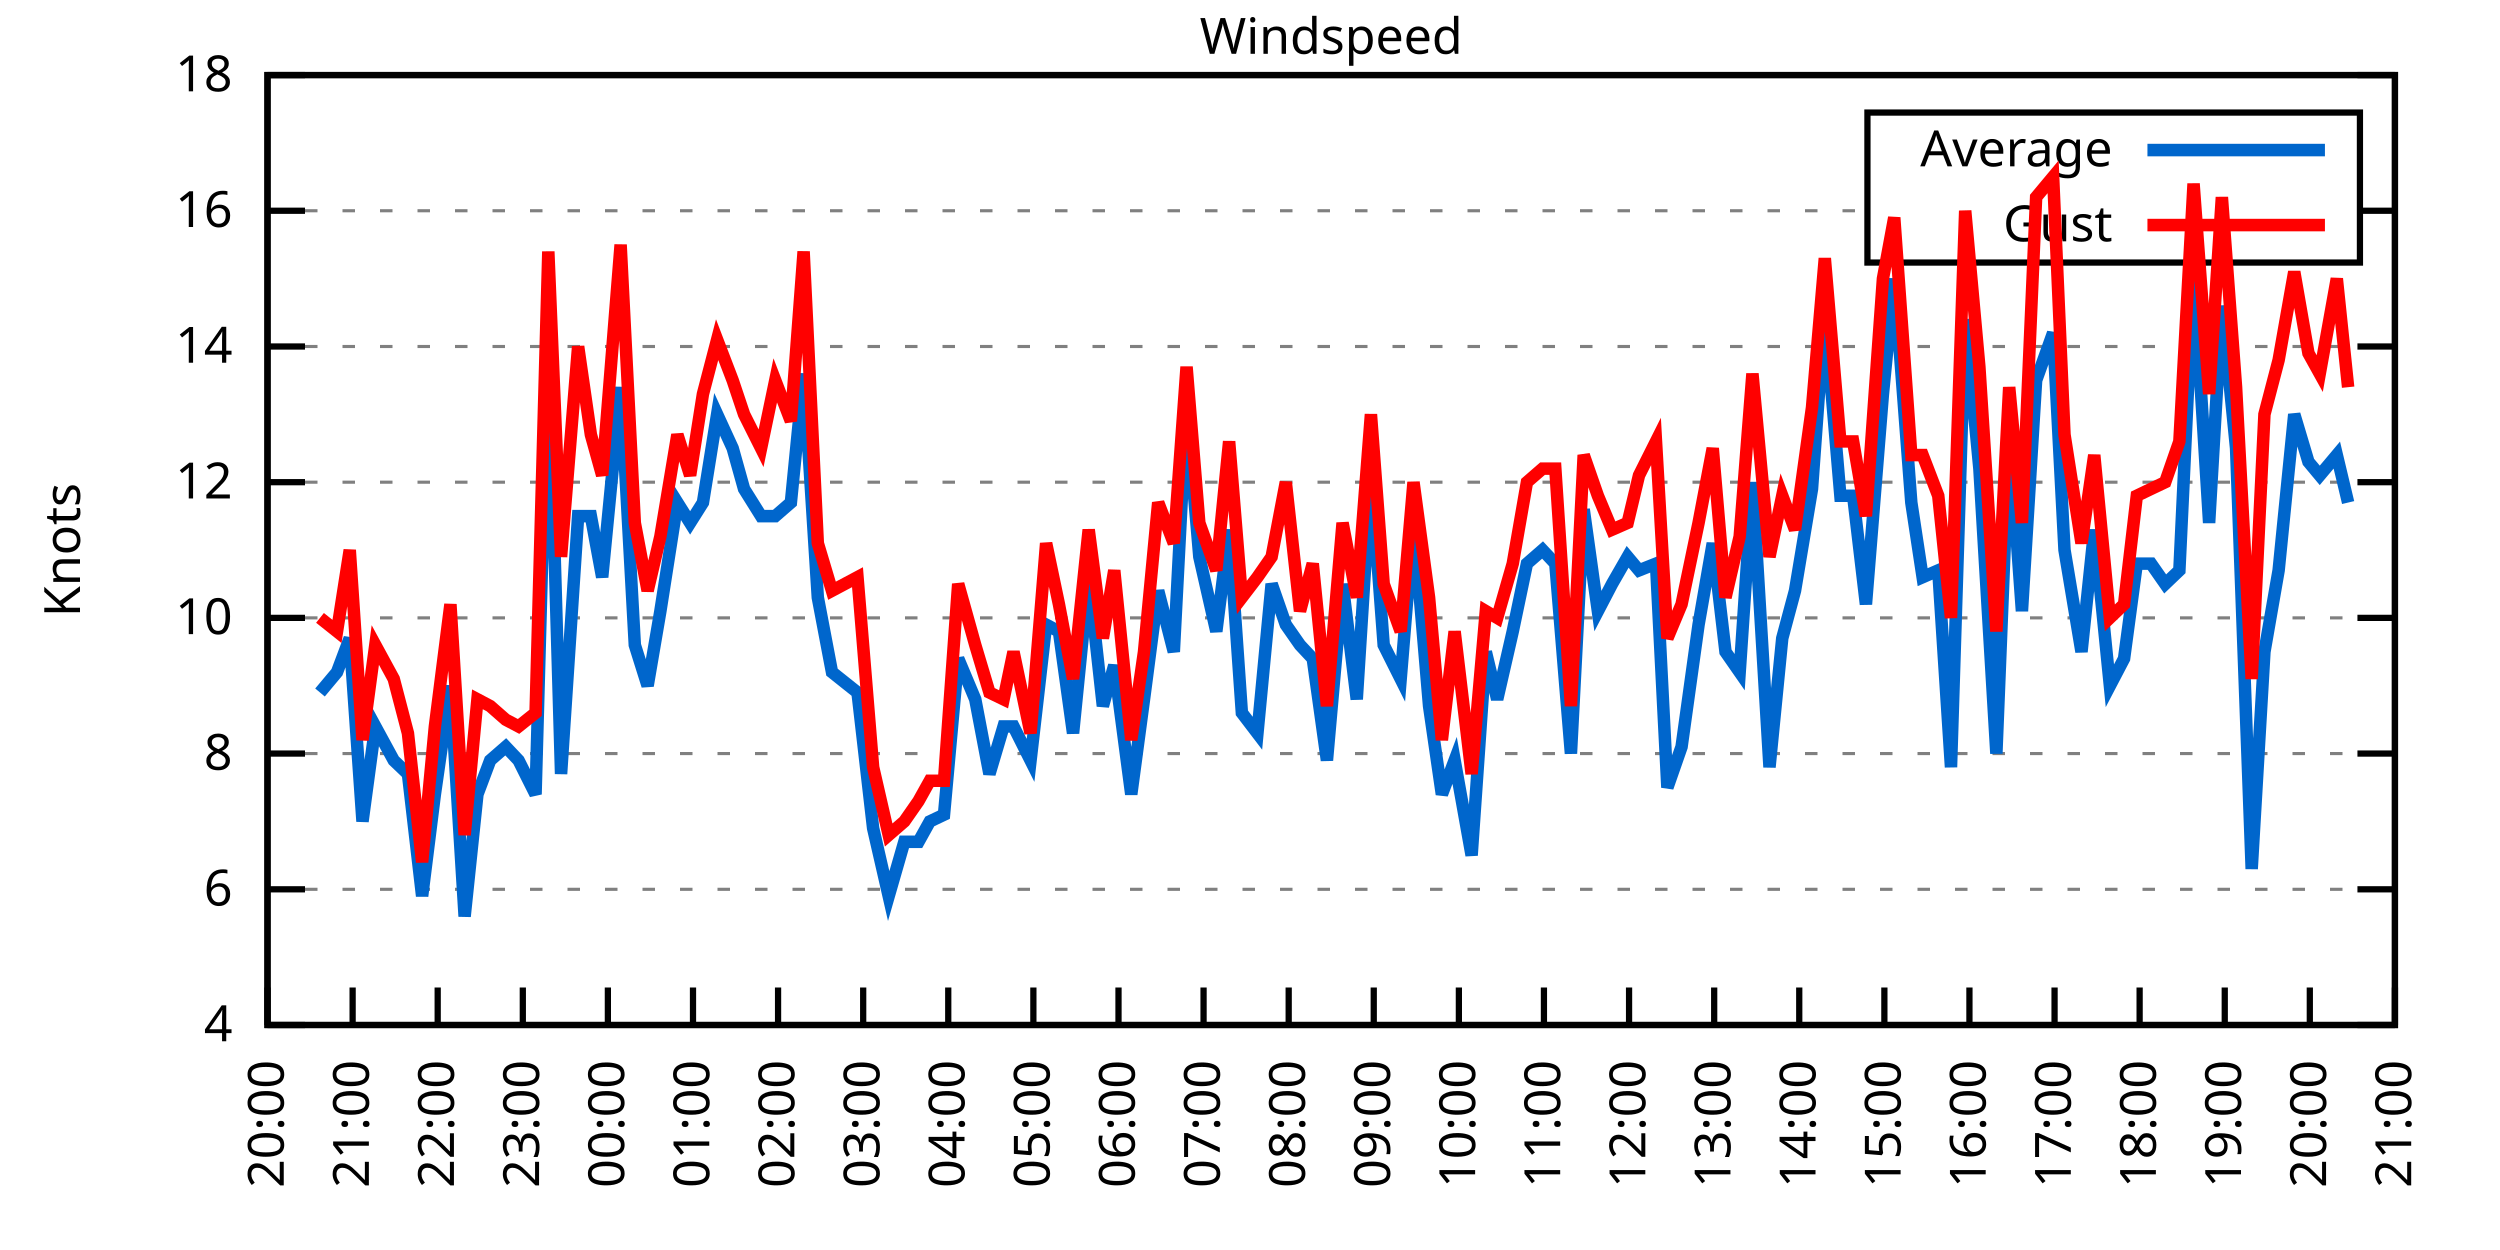
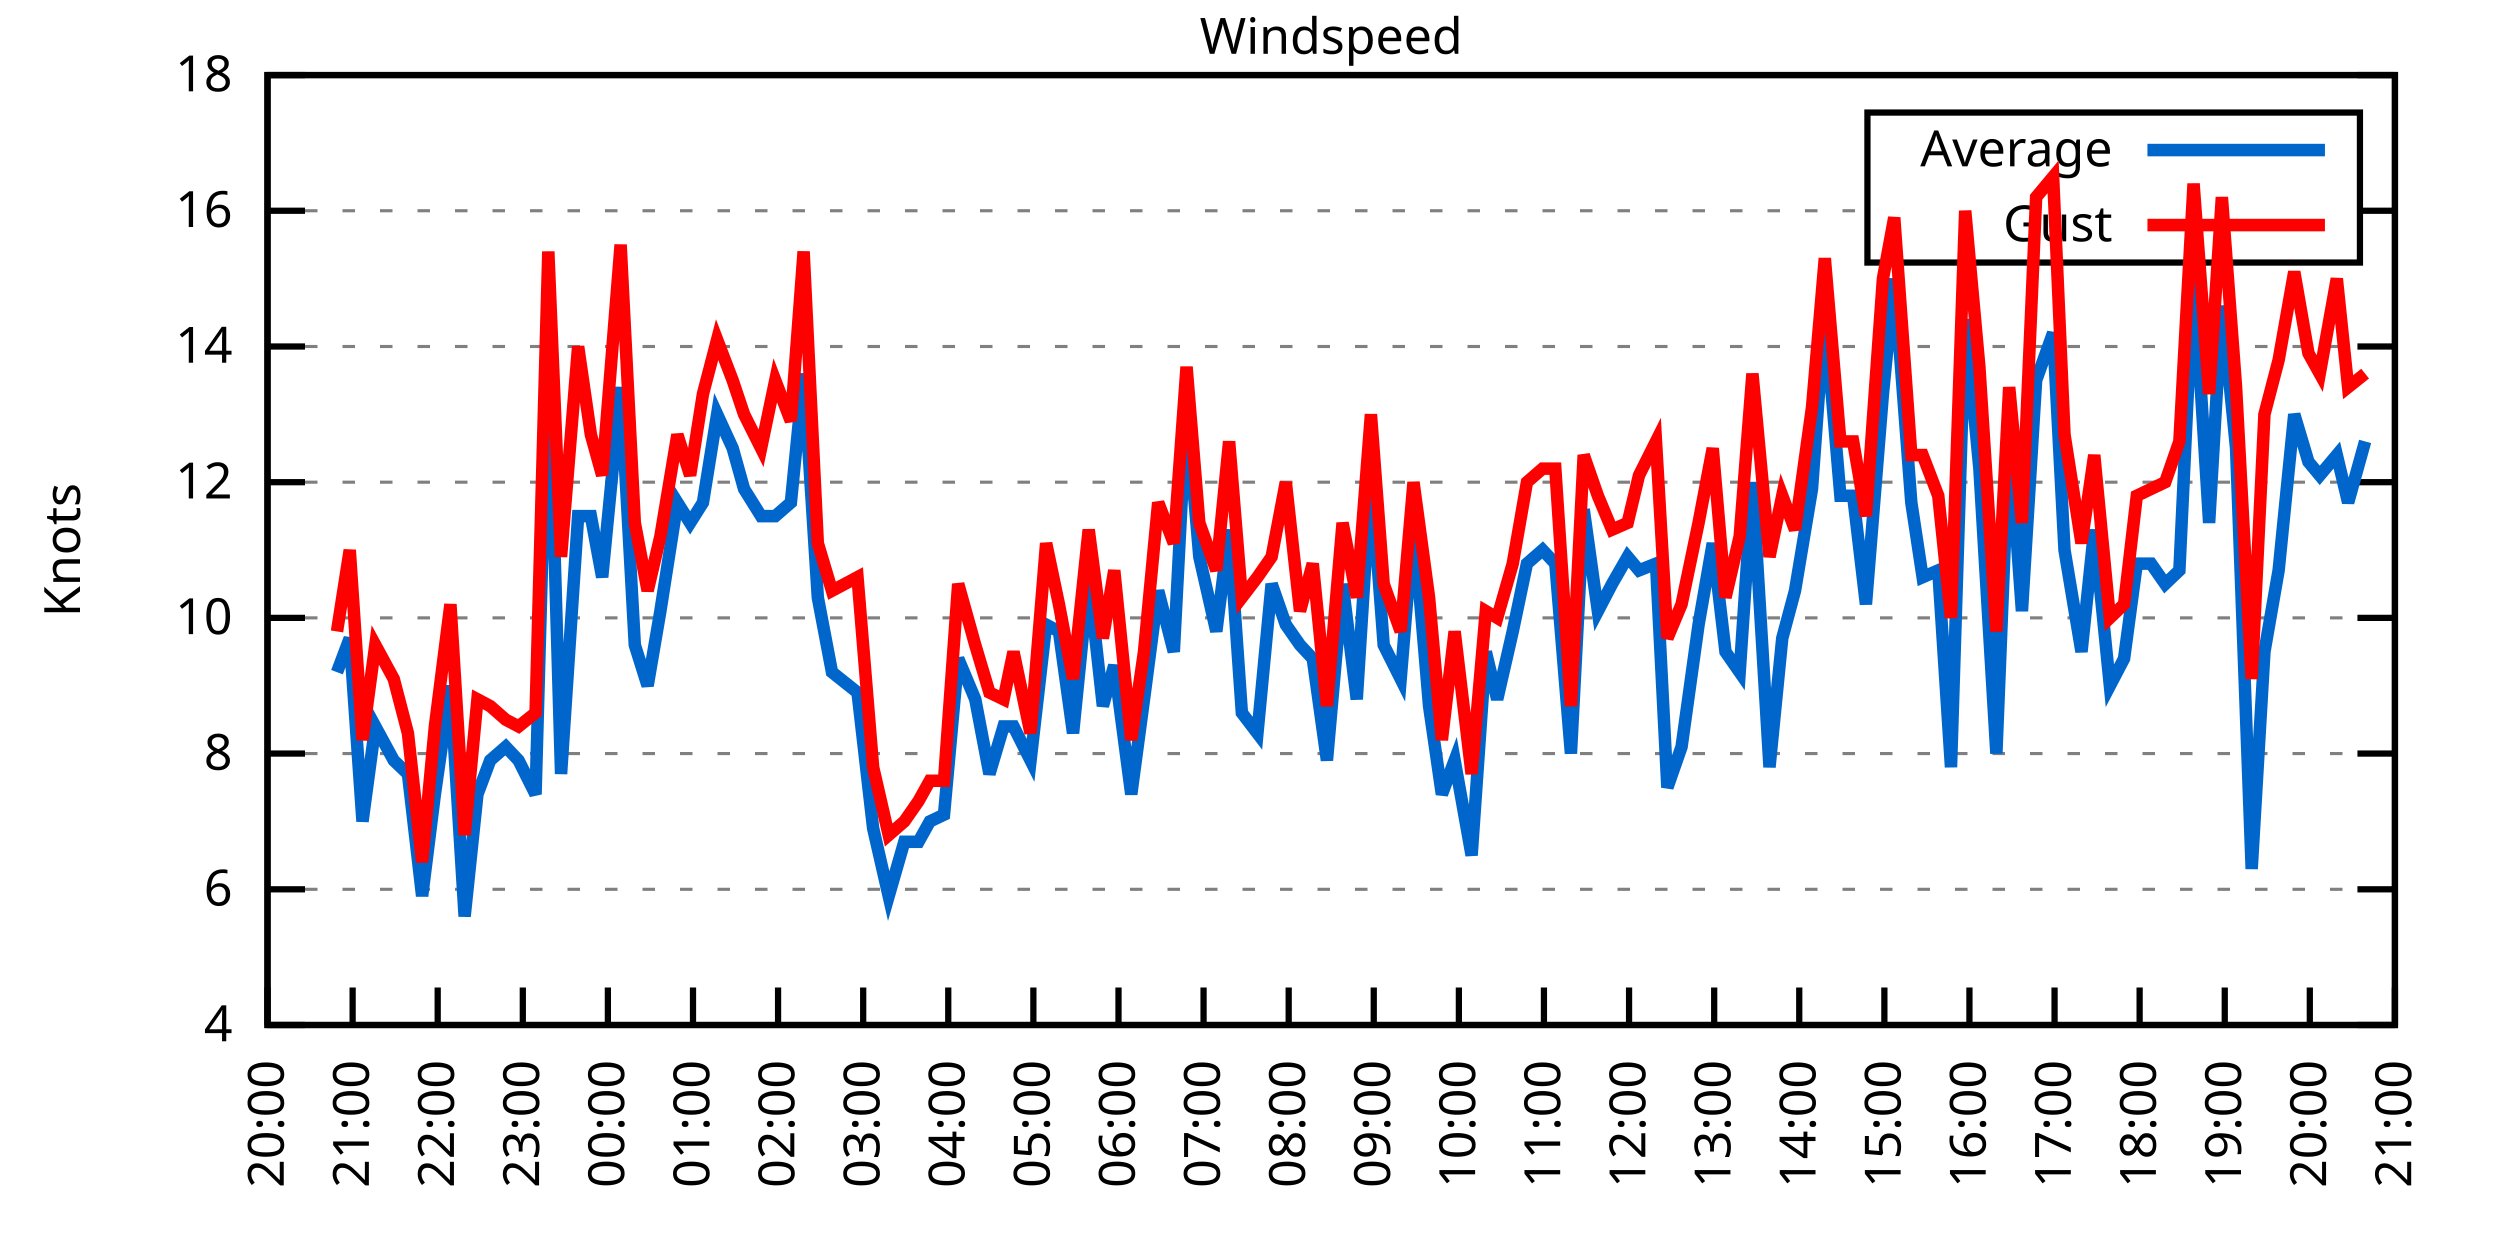
<svg xmlns="http://www.w3.org/2000/svg" xmlns:xlink="http://www.w3.org/1999/xlink" width="400" height="200" viewBox="0 0 400 200">
  <g id="gnuplot_canvas">
    <rect x="0" y="0" width="400" height="200" fill="none" />
    <defs>
      <circle id="gpDot" r="0.5" stroke-width="0.5" stroke="currentColor" />
      <path id="gpPt0" stroke-width="0.333" stroke="currentColor" d="M-1,0 h2 M0,-1 v2" />
      <path id="gpPt1" stroke-width="0.333" stroke="currentColor" d="M-1,-1 L1,1 M1,-1 L-1,1" />
      <path id="gpPt2" stroke-width="0.333" stroke="currentColor" d="M-1,0 L1,0 M0,-1 L0,1 M-1,-1 L1,1 M-1,1 L1,-1" />
      <rect id="gpPt3" stroke-width="0.333" stroke="currentColor" x="-1" y="-1" width="2" height="2" />
      <rect id="gpPt4" stroke-width="0.333" stroke="currentColor" fill="currentColor" x="-1" y="-1" width="2" height="2" />
      <circle id="gpPt5" stroke-width="0.333" stroke="currentColor" cx="0" cy="0" r="1" />
      <use xlink:href="#gpPt5" id="gpPt6" fill="currentColor" stroke="none" />
      <path id="gpPt7" stroke-width="0.333" stroke="currentColor" d="M0,-1.33 L-1.33,0.67 L1.33,0.67 z" />
      <use xlink:href="#gpPt7" id="gpPt8" fill="currentColor" stroke="none" />
      <use xlink:href="#gpPt7" id="gpPt9" stroke="currentColor" transform="rotate(180)" />
      <use xlink:href="#gpPt9" id="gpPt10" fill="currentColor" stroke="none" />
      <use xlink:href="#gpPt3" id="gpPt11" stroke="currentColor" transform="rotate(45)" />
      <use xlink:href="#gpPt11" id="gpPt12" fill="currentColor" stroke="none" />
      <path id="gpPt13" stroke-width="0.333" stroke="currentColor" d="M0,1.330 L1.265,0.411 L0.782,-1.067 L-0.782,-1.076 L-1.265,0.411 z" />
      <use xlink:href="#gpPt13" id="gpPt14" fill="currentColor" stroke="none" />
      <filter id="textbox" filterUnits="objectBoundingBox" x="0" y="0" height="1" width="1">
        <feFlood flood-color="white" flood-opacity="1" result="bgnd" />
        <feComposite in="SourceGraphic" in2="bgnd" operator="atop" />
      </filter>
      <filter id="greybox" filterUnits="objectBoundingBox" x="0" y="0" height="1" width="1">
        <feFlood flood-color="lightgrey" flood-opacity="1" result="grey" />
        <feComposite in="SourceGraphic" in2="grey" operator="atop" />
      </filter>
    </defs>
    <g fill="none" color="white" stroke="currentColor" stroke-width="1.00" stroke-linecap="butt" stroke-linejoin="miter">
</g>
    <g fill="none" color="black" stroke="currentColor" stroke-width="1.00" stroke-linecap="butt" stroke-linejoin="miter">
      <g stroke="none" shape-rendering="crispEdges">
        <polygon fill="rgb(255, 255, 255)" points="42.80,164.00 383.18,164.00 383.18,12.02 42.80,12.02 " />
      </g>
    </g>
    <g fill="none" color="black" stroke="currentColor" stroke-width="1.00" stroke-linecap="butt" stroke-linejoin="miter">
</g>
    <g fill="none" color="black" stroke="black" stroke-width="0.50" stroke-linecap="butt" stroke-linejoin="miter">
</g>
    <g fill="none" color="gray" stroke="currentColor" stroke-width="0.50" stroke-linecap="butt" stroke-linejoin="miter">
      <path stroke="gray" stroke-dasharray="2,4" class="gridline" d="M42.80,164.00 L383.19,164.00  " />
    </g>
    <g fill="none" color="gray" stroke="gray" stroke-width="1.00" stroke-linecap="butt" stroke-linejoin="miter">
</g>
    <g fill="none" color="black" stroke="currentColor" stroke-width="1.00" stroke-linecap="butt" stroke-linejoin="miter">
      <path stroke="black" d="M42.80,164.00 L48.80,164.00 M383.19,164.00 L377.19,164.00  " />
      <g transform="translate(37.20,166.60)" stroke="none" fill="black" font-family="Sans" font-size="8.00" text-anchor="end">
        <text>
          <tspan font-family="Sans"> 4</tspan>
        </text>
      </g>
    </g>
    <g fill="none" color="black" stroke="currentColor" stroke-width="1.00" stroke-linecap="butt" stroke-linejoin="miter">
</g>
    <g fill="none" color="black" stroke="black" stroke-width="0.50" stroke-linecap="butt" stroke-linejoin="miter">
</g>
    <g fill="none" color="gray" stroke="currentColor" stroke-width="0.50" stroke-linecap="butt" stroke-linejoin="miter">
      <path stroke="gray" stroke-dasharray="2,4" class="gridline" d="M42.80,142.29 L383.19,142.29  " />
    </g>
    <g fill="none" color="gray" stroke="gray" stroke-width="1.00" stroke-linecap="butt" stroke-linejoin="miter">
</g>
    <g fill="none" color="black" stroke="currentColor" stroke-width="1.00" stroke-linecap="butt" stroke-linejoin="miter">
      <path stroke="black" d="M42.80,142.29 L48.80,142.29 M383.19,142.29 L377.19,142.29  " />
      <g transform="translate(37.20,144.89)" stroke="none" fill="black" font-family="Sans" font-size="8.00" text-anchor="end">
        <text>
          <tspan font-family="Sans"> 6</tspan>
        </text>
      </g>
    </g>
    <g fill="none" color="black" stroke="currentColor" stroke-width="1.00" stroke-linecap="butt" stroke-linejoin="miter">
</g>
    <g fill="none" color="black" stroke="black" stroke-width="0.50" stroke-linecap="butt" stroke-linejoin="miter">
</g>
    <g fill="none" color="gray" stroke="currentColor" stroke-width="0.50" stroke-linecap="butt" stroke-linejoin="miter">
      <path stroke="gray" stroke-dasharray="2,4" class="gridline" d="M42.80,120.57 L383.19,120.57  " />
    </g>
    <g fill="none" color="gray" stroke="gray" stroke-width="1.00" stroke-linecap="butt" stroke-linejoin="miter">
</g>
    <g fill="none" color="black" stroke="currentColor" stroke-width="1.00" stroke-linecap="butt" stroke-linejoin="miter">
      <path stroke="black" d="M42.80,120.57 L48.80,120.57 M383.19,120.57 L377.19,120.57  " />
      <g transform="translate(37.20,123.17)" stroke="none" fill="black" font-family="Sans" font-size="8.00" text-anchor="end">
        <text>
          <tspan font-family="Sans"> 8</tspan>
        </text>
      </g>
    </g>
    <g fill="none" color="black" stroke="currentColor" stroke-width="1.00" stroke-linecap="butt" stroke-linejoin="miter">
</g>
    <g fill="none" color="black" stroke="black" stroke-width="0.50" stroke-linecap="butt" stroke-linejoin="miter">
</g>
    <g fill="none" color="gray" stroke="currentColor" stroke-width="0.50" stroke-linecap="butt" stroke-linejoin="miter">
      <path stroke="gray" stroke-dasharray="2,4" class="gridline" d="M42.80,98.86 L383.19,98.86  " />
    </g>
    <g fill="none" color="gray" stroke="gray" stroke-width="1.00" stroke-linecap="butt" stroke-linejoin="miter">
</g>
    <g fill="none" color="black" stroke="currentColor" stroke-width="1.00" stroke-linecap="butt" stroke-linejoin="miter">
      <path stroke="black" d="M42.80,98.86 L48.80,98.86 M383.19,98.86 L377.19,98.86  " />
      <g transform="translate(37.20,101.46)" stroke="none" fill="black" font-family="Sans" font-size="8.00" text-anchor="end">
        <text>
          <tspan font-family="Sans"> 10</tspan>
        </text>
      </g>
    </g>
    <g fill="none" color="black" stroke="currentColor" stroke-width="1.00" stroke-linecap="butt" stroke-linejoin="miter">
</g>
    <g fill="none" color="black" stroke="black" stroke-width="0.50" stroke-linecap="butt" stroke-linejoin="miter">
</g>
    <g fill="none" color="gray" stroke="currentColor" stroke-width="0.50" stroke-linecap="butt" stroke-linejoin="miter">
      <path stroke="gray" stroke-dasharray="2,4" class="gridline" d="M42.80,77.15 L383.19,77.15  " />
    </g>
    <g fill="none" color="gray" stroke="gray" stroke-width="1.00" stroke-linecap="butt" stroke-linejoin="miter">
</g>
    <g fill="none" color="black" stroke="currentColor" stroke-width="1.00" stroke-linecap="butt" stroke-linejoin="miter">
      <path stroke="black" d="M42.80,77.15 L48.80,77.15 M383.19,77.15 L377.19,77.15  " />
      <g transform="translate(37.20,79.75)" stroke="none" fill="black" font-family="Sans" font-size="8.00" text-anchor="end">
        <text>
          <tspan font-family="Sans"> 12</tspan>
        </text>
      </g>
    </g>
    <g fill="none" color="black" stroke="currentColor" stroke-width="1.00" stroke-linecap="butt" stroke-linejoin="miter">
</g>
    <g fill="none" color="black" stroke="black" stroke-width="0.50" stroke-linecap="butt" stroke-linejoin="miter">
</g>
    <g fill="none" color="gray" stroke="currentColor" stroke-width="0.50" stroke-linecap="butt" stroke-linejoin="miter">
      <path stroke="gray" stroke-dasharray="2,4" class="gridline" d="M42.80,55.44 L383.19,55.44  " />
    </g>
    <g fill="none" color="gray" stroke="gray" stroke-width="1.00" stroke-linecap="butt" stroke-linejoin="miter">
</g>
    <g fill="none" color="black" stroke="currentColor" stroke-width="1.00" stroke-linecap="butt" stroke-linejoin="miter">
      <path stroke="black" d="M42.80,55.44 L48.80,55.44 M383.19,55.44 L377.19,55.44  " />
      <g transform="translate(37.20,58.04)" stroke="none" fill="black" font-family="Sans" font-size="8.00" text-anchor="end">
        <text>
          <tspan font-family="Sans"> 14</tspan>
        </text>
      </g>
    </g>
    <g fill="none" color="black" stroke="currentColor" stroke-width="1.00" stroke-linecap="butt" stroke-linejoin="miter">
</g>
    <g fill="none" color="black" stroke="black" stroke-width="0.50" stroke-linecap="butt" stroke-linejoin="miter">
</g>
    <g fill="none" color="gray" stroke="currentColor" stroke-width="0.50" stroke-linecap="butt" stroke-linejoin="miter">
      <path stroke="gray" stroke-dasharray="2,4" class="gridline" d="M42.80,33.72 L298.79,33.72 M377.59,33.72 L383.19,33.72  " />
    </g>
    <g fill="none" color="gray" stroke="gray" stroke-width="1.00" stroke-linecap="butt" stroke-linejoin="miter">
</g>
    <g fill="none" color="black" stroke="currentColor" stroke-width="1.00" stroke-linecap="butt" stroke-linejoin="miter">
      <path stroke="black" d="M42.80,33.72 L48.80,33.72 M383.19,33.72 L377.19,33.72  " />
      <g transform="translate(37.20,36.32)" stroke="none" fill="black" font-family="Sans" font-size="8.00" text-anchor="end">
        <text>
          <tspan font-family="Sans"> 16</tspan>
        </text>
      </g>
    </g>
    <g fill="none" color="black" stroke="currentColor" stroke-width="1.00" stroke-linecap="butt" stroke-linejoin="miter">
</g>
    <g fill="none" color="black" stroke="black" stroke-width="0.50" stroke-linecap="butt" stroke-linejoin="miter">
</g>
    <g fill="none" color="gray" stroke="currentColor" stroke-width="0.50" stroke-linecap="butt" stroke-linejoin="miter">
      <path stroke="gray" stroke-dasharray="2,4" class="gridline" d="M42.80,12.01 L383.19,12.01  " />
    </g>
    <g fill="none" color="gray" stroke="gray" stroke-width="1.00" stroke-linecap="butt" stroke-linejoin="miter">
</g>
    <g fill="none" color="black" stroke="currentColor" stroke-width="1.00" stroke-linecap="butt" stroke-linejoin="miter">
      <path stroke="black" d="M42.80,12.01 L48.80,12.01 M383.19,12.01 L377.19,12.01  " />
      <g transform="translate(37.20,14.61)" stroke="none" fill="black" font-family="Sans" font-size="8.00" text-anchor="end">
        <text>
          <tspan font-family="Sans"> 18</tspan>
        </text>
      </g>
    </g>
    <g fill="none" color="black" stroke="currentColor" stroke-width="1.00" stroke-linecap="butt" stroke-linejoin="miter">
      <path stroke="black" d="M42.80,164.00 L42.80,158.00  " />
      <g transform="translate(45.40,169.60) rotate(270.00)" stroke="none" fill="black" font-family="Sans" font-size="8.00" text-anchor="end">
        <text>
          <tspan font-family="Sans">20:00</tspan>
        </text>
      </g>
    </g>
    <g fill="none" color="black" stroke="currentColor" stroke-width="1.00" stroke-linecap="butt" stroke-linejoin="miter">
      <path stroke="black" d="M56.42,164.00 L56.42,158.00  " />
      <g transform="translate(59.02,169.60) rotate(270.00)" stroke="none" fill="black" font-family="Sans" font-size="8.00" text-anchor="end">
        <text>
          <tspan font-family="Sans">21:00</tspan>
        </text>
      </g>
    </g>
    <g fill="none" color="black" stroke="currentColor" stroke-width="1.00" stroke-linecap="butt" stroke-linejoin="miter">
      <path stroke="black" d="M70.03,164.00 L70.03,158.00  " />
      <g transform="translate(72.63,169.60) rotate(270.00)" stroke="none" fill="black" font-family="Sans" font-size="8.00" text-anchor="end">
        <text>
          <tspan font-family="Sans">22:00</tspan>
        </text>
      </g>
    </g>
    <g fill="none" color="black" stroke="currentColor" stroke-width="1.00" stroke-linecap="butt" stroke-linejoin="miter">
      <path stroke="black" d="M83.65,164.00 L83.65,158.00  " />
      <g transform="translate(86.25,169.60) rotate(270.00)" stroke="none" fill="black" font-family="Sans" font-size="8.00" text-anchor="end">
        <text>
          <tspan font-family="Sans">23:00</tspan>
        </text>
      </g>
    </g>
    <g fill="none" color="black" stroke="currentColor" stroke-width="1.00" stroke-linecap="butt" stroke-linejoin="miter">
      <path stroke="black" d="M97.26,164.00 L97.26,158.00  " />
      <g transform="translate(99.86,169.60) rotate(270.00)" stroke="none" fill="black" font-family="Sans" font-size="8.00" text-anchor="end">
        <text>
          <tspan font-family="Sans">00:00</tspan>
        </text>
      </g>
    </g>
    <g fill="none" color="black" stroke="currentColor" stroke-width="1.00" stroke-linecap="butt" stroke-linejoin="miter">
      <path stroke="black" d="M110.88,164.00 L110.88,158.00  " />
      <g transform="translate(113.48,169.60) rotate(270.00)" stroke="none" fill="black" font-family="Sans" font-size="8.00" text-anchor="end">
        <text>
          <tspan font-family="Sans">01:00</tspan>
        </text>
      </g>
    </g>
    <g fill="none" color="black" stroke="currentColor" stroke-width="1.00" stroke-linecap="butt" stroke-linejoin="miter">
      <path stroke="black" d="M124.49,164.00 L124.49,158.00  " />
      <g transform="translate(127.09,169.60) rotate(270.00)" stroke="none" fill="black" font-family="Sans" font-size="8.00" text-anchor="end">
        <text>
          <tspan font-family="Sans">02:00</tspan>
        </text>
      </g>
    </g>
    <g fill="none" color="black" stroke="currentColor" stroke-width="1.00" stroke-linecap="butt" stroke-linejoin="miter">
      <path stroke="black" d="M138.11,164.00 L138.11,158.00  " />
      <g transform="translate(140.71,169.60) rotate(270.00)" stroke="none" fill="black" font-family="Sans" font-size="8.00" text-anchor="end">
        <text>
          <tspan font-family="Sans">03:00</tspan>
        </text>
      </g>
    </g>
    <g fill="none" color="black" stroke="currentColor" stroke-width="1.00" stroke-linecap="butt" stroke-linejoin="miter">
      <path stroke="black" d="M151.72,164.00 L151.72,158.00  " />
      <g transform="translate(154.32,169.60) rotate(270.00)" stroke="none" fill="black" font-family="Sans" font-size="8.00" text-anchor="end">
        <text>
          <tspan font-family="Sans">04:00</tspan>
        </text>
      </g>
    </g>
    <g fill="none" color="black" stroke="currentColor" stroke-width="1.00" stroke-linecap="butt" stroke-linejoin="miter">
      <path stroke="black" d="M165.34,164.00 L165.34,158.00  " />
      <g transform="translate(167.94,169.60) rotate(270.00)" stroke="none" fill="black" font-family="Sans" font-size="8.00" text-anchor="end">
        <text>
          <tspan font-family="Sans">05:00</tspan>
        </text>
      </g>
    </g>
    <g fill="none" color="black" stroke="currentColor" stroke-width="1.00" stroke-linecap="butt" stroke-linejoin="miter">
      <path stroke="black" d="M178.96,164.00 L178.96,158.00  " />
      <g transform="translate(181.56,169.60) rotate(270.00)" stroke="none" fill="black" font-family="Sans" font-size="8.00" text-anchor="end">
        <text>
          <tspan font-family="Sans">06:00</tspan>
        </text>
      </g>
    </g>
    <g fill="none" color="black" stroke="currentColor" stroke-width="1.00" stroke-linecap="butt" stroke-linejoin="miter">
      <path stroke="black" d="M192.57,164.00 L192.57,158.00  " />
      <g transform="translate(195.17,169.60) rotate(270.00)" stroke="none" fill="black" font-family="Sans" font-size="8.00" text-anchor="end">
        <text>
          <tspan font-family="Sans">07:00</tspan>
        </text>
      </g>
    </g>
    <g fill="none" color="black" stroke="currentColor" stroke-width="1.00" stroke-linecap="butt" stroke-linejoin="miter">
      <path stroke="black" d="M206.19,164.00 L206.19,158.00  " />
      <g transform="translate(208.79,169.60) rotate(270.00)" stroke="none" fill="black" font-family="Sans" font-size="8.00" text-anchor="end">
        <text>
          <tspan font-family="Sans">08:00</tspan>
        </text>
      </g>
    </g>
    <g fill="none" color="black" stroke="currentColor" stroke-width="1.00" stroke-linecap="butt" stroke-linejoin="miter">
      <path stroke="black" d="M219.80,164.00 L219.80,158.00  " />
      <g transform="translate(222.40,169.60) rotate(270.00)" stroke="none" fill="black" font-family="Sans" font-size="8.00" text-anchor="end">
        <text>
          <tspan font-family="Sans">09:00</tspan>
        </text>
      </g>
    </g>
    <g fill="none" color="black" stroke="currentColor" stroke-width="1.00" stroke-linecap="butt" stroke-linejoin="miter">
      <path stroke="black" d="M233.42,164.00 L233.42,158.00  " />
      <g transform="translate(236.02,169.60) rotate(270.00)" stroke="none" fill="black" font-family="Sans" font-size="8.00" text-anchor="end">
        <text>
          <tspan font-family="Sans">10:00</tspan>
        </text>
      </g>
    </g>
    <g fill="none" color="black" stroke="currentColor" stroke-width="1.00" stroke-linecap="butt" stroke-linejoin="miter">
      <path stroke="black" d="M247.03,164.00 L247.03,158.00  " />
      <g transform="translate(249.63,169.60) rotate(270.00)" stroke="none" fill="black" font-family="Sans" font-size="8.00" text-anchor="end">
        <text>
          <tspan font-family="Sans">11:00</tspan>
        </text>
      </g>
    </g>
    <g fill="none" color="black" stroke="currentColor" stroke-width="1.00" stroke-linecap="butt" stroke-linejoin="miter">
      <path stroke="black" d="M260.65,164.00 L260.65,158.00  " />
      <g transform="translate(263.25,169.60) rotate(270.00)" stroke="none" fill="black" font-family="Sans" font-size="8.00" text-anchor="end">
        <text>
          <tspan font-family="Sans">12:00</tspan>
        </text>
      </g>
    </g>
    <g fill="none" color="black" stroke="currentColor" stroke-width="1.00" stroke-linecap="butt" stroke-linejoin="miter">
      <path stroke="black" d="M274.27,164.00 L274.27,158.00  " />
      <g transform="translate(276.87,169.60) rotate(270.00)" stroke="none" fill="black" font-family="Sans" font-size="8.00" text-anchor="end">
        <text>
          <tspan font-family="Sans">13:00</tspan>
        </text>
      </g>
    </g>
    <g fill="none" color="black" stroke="currentColor" stroke-width="1.00" stroke-linecap="butt" stroke-linejoin="miter">
      <path stroke="black" d="M287.88,164.00 L287.88,158.00  " />
      <g transform="translate(290.48,169.60) rotate(270.00)" stroke="none" fill="black" font-family="Sans" font-size="8.00" text-anchor="end">
        <text>
          <tspan font-family="Sans">14:00</tspan>
        </text>
      </g>
    </g>
    <g fill="none" color="black" stroke="currentColor" stroke-width="1.00" stroke-linecap="butt" stroke-linejoin="miter">
      <path stroke="black" d="M301.50,164.00 L301.50,158.00  " />
      <g transform="translate(304.10,169.60) rotate(270.00)" stroke="none" fill="black" font-family="Sans" font-size="8.00" text-anchor="end">
        <text>
          <tspan font-family="Sans">15:00</tspan>
        </text>
      </g>
    </g>
    <g fill="none" color="black" stroke="currentColor" stroke-width="1.00" stroke-linecap="butt" stroke-linejoin="miter">
      <path stroke="black" d="M315.11,164.00 L315.11,158.00  " />
      <g transform="translate(317.71,169.60) rotate(270.00)" stroke="none" fill="black" font-family="Sans" font-size="8.00" text-anchor="end">
        <text>
          <tspan font-family="Sans">16:00</tspan>
        </text>
      </g>
    </g>
    <g fill="none" color="black" stroke="currentColor" stroke-width="1.00" stroke-linecap="butt" stroke-linejoin="miter">
      <path stroke="black" d="M328.73,164.00 L328.73,158.00  " />
      <g transform="translate(331.33,169.60) rotate(270.00)" stroke="none" fill="black" font-family="Sans" font-size="8.00" text-anchor="end">
        <text>
          <tspan font-family="Sans">17:00</tspan>
        </text>
      </g>
    </g>
    <g fill="none" color="black" stroke="currentColor" stroke-width="1.00" stroke-linecap="butt" stroke-linejoin="miter">
      <path stroke="black" d="M342.34,164.00 L342.34,158.00  " />
      <g transform="translate(344.94,169.60) rotate(270.00)" stroke="none" fill="black" font-family="Sans" font-size="8.00" text-anchor="end">
        <text>
          <tspan font-family="Sans">18:00</tspan>
        </text>
      </g>
    </g>
    <g fill="none" color="black" stroke="currentColor" stroke-width="1.00" stroke-linecap="butt" stroke-linejoin="miter">
      <path stroke="black" d="M355.96,164.00 L355.96,158.00  " />
      <g transform="translate(358.56,169.60) rotate(270.00)" stroke="none" fill="black" font-family="Sans" font-size="8.00" text-anchor="end">
        <text>
          <tspan font-family="Sans">19:00</tspan>
        </text>
      </g>
    </g>
    <g fill="none" color="black" stroke="currentColor" stroke-width="1.00" stroke-linecap="butt" stroke-linejoin="miter">
      <path stroke="black" d="M369.57,164.00 L369.57,158.00  " />
      <g transform="translate(372.17,169.60) rotate(270.00)" stroke="none" fill="black" font-family="Sans" font-size="8.00" text-anchor="end">
        <text>
          <tspan font-family="Sans">20:00</tspan>
        </text>
      </g>
    </g>
    <g fill="none" color="black" stroke="currentColor" stroke-width="1.00" stroke-linecap="butt" stroke-linejoin="miter">
      <path stroke="black" d="M383.19,164.00 L383.19,158.00  " />
      <g transform="translate(385.79,169.60) rotate(270.00)" stroke="none" fill="black" font-family="Sans" font-size="8.00" text-anchor="end">
        <text>
          <tspan font-family="Sans">21:00</tspan>
        </text>
      </g>
    </g>
    <g fill="none" color="black" stroke="currentColor" stroke-width="1.00" stroke-linecap="butt" stroke-linejoin="miter">
</g>
    <g fill="none" color="black" stroke="currentColor" stroke-width="1.00" stroke-linecap="butt" stroke-linejoin="miter">
      <path stroke="black" d="M42.80,12.01 L42.80,164.00 L383.19,164.00 L383.19,12.01 L42.80,12.01 Z  " />
    </g>
    <g fill="none" color="black" stroke="currentColor" stroke-width="1.00" stroke-linecap="butt" stroke-linejoin="miter">
</g>
    <g fill="none" color="black" stroke="currentColor" stroke-width="1.00" stroke-linecap="butt" stroke-linejoin="miter">
      <path stroke="black" d="M298.79,42.01 L298.79,18.01 L377.59,18.01 L377.59,42.01 L298.79,42.01 Z  " />
    </g>
    <g id="Windspeed_plot_1">
      <g fill="none" color="white" stroke="black" stroke-width="2.00" stroke-linecap="butt" stroke-linejoin="miter">
</g>
      <g fill="none" color="black" stroke="currentColor" stroke-width="2.00" stroke-linecap="butt" stroke-linejoin="miter">
        <g transform="translate(337.99,26.61)" stroke="none" fill="black" font-family="Sans" font-size="8.00" text-anchor="end">
          <text>
            <tspan font-family="Sans">Average</tspan>
          </text>
        </g>
      </g>
      <g fill="none" color="black" stroke="currentColor" stroke-width="2.00" stroke-linecap="butt" stroke-linejoin="miter">
-         <path stroke="rgb(  0, 102, 204)" d="M343.59,24.01 L371.99,24.01 M51.20,110.80 L53.92,107.55 L55.96,102.12 L58.00,131.43 L60.05,116.23 L63.00,121.66   L65.27,123.83 L67.54,143.37 L69.58,127.09 L72.07,109.72 L74.34,146.63 L76.39,127.09 L78.43,121.66 L80.92,119.49   L82.97,121.66 L85.69,127.09 L87.73,54.35 L89.77,123.83 L92.50,82.58 L94.54,82.58 L96.35,92.35 L99.30,61.95   L101.57,103.20 L103.62,109.72 L105.66,97.78 L108.38,80.41 L110.42,83.66 L112.47,80.41 L114.74,66.29 L117.23,71.72   L119.05,78.23 L121.77,82.58 L124.04,82.58 L126.54,80.41 L128.58,59.78 L130.85,95.60 L133.12,107.55 L137.20,110.80   L139.70,132.52 L142.19,143.37 L144.69,134.69 L146.96,134.69 L148.77,131.43 L151.04,130.35 L153.31,105.38 L156.04,111.89   L158.31,123.83 L160.57,116.23 L162.16,116.23 L164.89,121.66 L167.38,99.95 L169.43,101.03 L171.69,117.32 L174.19,92.35   L176.46,112.97 L178.28,106.46 L181.00,127.09 L183.04,111.89 L185.31,94.52 L187.81,104.29 L189.85,65.21 L191.89,89.09   L194.61,101.03 L196.66,84.75 L198.70,114.06 L201.19,117.32 L203.46,93.43 L205.73,99.95 L208.00,103.20 L210.04,105.38   L212.31,121.66 L214.81,93.43 L217.08,111.89 L219.35,76.06 L221.39,103.20 L224.11,108.63 L226.16,83.66 L228.65,112.97   L230.70,127.09 L232.74,121.66 L235.46,136.86 L237.73,104.29 L239.55,111.89 L242.04,101.03 L244.31,90.18 L246.81,88.00   L248.85,90.18 L251.35,120.57 L253.39,81.49 L255.66,97.78 L257.93,93.43 L260.42,89.09 L262.24,91.26 L264.96,90.18   L266.78,126.00 L269.05,119.49 L271.77,99.95 L274.04,86.92 L276.08,104.29 L278.35,107.55 L280.39,77.15 L283.12,122.75   L285.16,102.12 L287.20,94.52 L289.92,78.23 L291.97,50.01 L294.46,79.32 L296.50,79.32 L298.55,96.69 L301.27,63.04   L303.08,44.58 L305.81,80.41 L307.62,92.35 L310.12,91.26 L312.16,122.75 L314.43,51.09 L316.70,74.98 L319.42,120.57   L321.47,69.55 L323.51,97.78 L325.78,60.86 L328.50,53.26 L330.32,88.00 L333.04,104.29 L335.08,84.75 L337.58,109.72   L339.85,105.38 L341.89,90.18 L344.16,90.18 L346.43,93.43 L348.70,91.26 L350.97,43.49 L353.46,83.66 L355.50,48.92   L357.77,71.72 L360.27,139.03 L362.31,104.29 L364.58,91.26 L367.08,66.29 L369.35,73.89 L371.16,76.06 L373.89,72.81   L375.70,80.41  " />
+         <path stroke="rgb(  0, 102, 204)" d="M343.59,24.01 L371.99,24.01 M53.92,107.55 L55.96,102.12 L58.00,131.43 L60.05,116.23 L63.00,121.66 L65.27,123.83   L67.54,143.37 L69.58,127.09 L72.07,109.72 L74.34,146.63 L76.39,127.09 L78.43,121.66 L80.92,119.49 L82.97,121.66   L85.69,127.09 L87.73,54.35 L89.77,123.83 L92.50,82.58 L94.54,82.58 L96.35,92.35 L99.30,61.95 L101.57,103.20   L103.62,109.72 L105.66,97.78 L108.38,80.41 L110.42,83.66 L112.47,80.41 L114.74,66.29 L117.23,71.72 L119.05,78.23   L121.77,82.58 L124.04,82.58 L126.54,80.41 L128.58,59.78 L130.85,95.60 L133.12,107.55 L137.20,110.80 L139.70,132.52   L142.19,143.37 L144.69,134.69 L146.96,134.69 L148.77,131.43 L151.04,130.35 L153.31,105.38 L156.04,111.89 L158.31,123.83   L160.57,116.23 L162.16,116.23 L164.89,121.66 L167.38,99.95 L169.43,101.03 L171.69,117.32 L174.19,92.35 L176.46,112.97   L178.28,106.46 L181.00,127.09 L183.04,111.89 L185.31,94.52 L187.81,104.29 L189.85,65.21 L191.89,89.09 L194.61,101.03   L196.66,84.75 L198.70,114.06 L201.19,117.32 L203.46,93.43 L205.73,99.95 L208.00,103.20 L210.04,105.38 L212.31,121.66   L214.81,93.43 L217.08,111.89 L219.35,76.06 L221.39,103.20 L224.11,108.63 L226.16,83.66 L228.65,112.97 L230.70,127.09   L232.74,121.66 L235.46,136.86 L237.73,104.29 L239.55,111.89 L242.04,101.03 L244.31,90.18 L246.81,88.00 L248.85,90.18   L251.35,120.57 L253.39,81.49 L255.66,97.78 L257.93,93.43 L260.42,89.09 L262.24,91.26 L264.96,90.18 L266.78,126.00   L269.05,119.49 L271.77,99.95 L274.04,86.92 L276.08,104.29 L278.35,107.55 L280.39,77.15 L283.12,122.75 L285.16,102.12   L287.20,94.52 L289.92,78.23 L291.97,50.01 L294.46,79.32 L296.50,79.32 L298.55,96.69 L301.27,63.04 L303.08,44.58   L305.81,80.41 L307.62,92.35 L310.12,91.26 L312.16,122.75 L314.43,51.09 L316.70,74.98 L319.42,120.57 L321.47,69.55   L323.51,97.78 L325.78,60.86 L328.50,53.26 L330.32,88.00 L333.04,104.29 L335.08,84.75 L337.58,109.72 L339.85,105.38   L341.89,90.18 L344.16,90.18 L346.43,93.43 L348.70,91.26 L350.97,43.49 L353.46,83.66 L355.50,48.92 L357.77,71.72   L360.27,139.03 L362.31,104.29 L364.58,91.26 L367.08,66.29 L369.35,73.89 L371.16,76.06 L373.89,72.81 L375.70,80.41   L378.42,70.63  " />
      </g>
    </g>
    <g id="Windspeed_plot_2">
      <g fill="none" color="black" stroke="currentColor" stroke-width="2.00" stroke-linecap="butt" stroke-linejoin="miter">
        <g transform="translate(337.99,38.61)" stroke="none" fill="black" font-family="Sans" font-size="8.00" text-anchor="end">
          <text>
            <tspan font-family="Sans">Gust</tspan>
          </text>
        </g>
      </g>
      <g fill="none" color="black" stroke="currentColor" stroke-width="2.00" stroke-linecap="butt" stroke-linejoin="miter">
-         <path stroke="rgb(255,   0,   0)" d="M343.59,36.01 L371.99,36.01 M51.20,98.86 L53.92,101.03 L55.96,88.00 L58.00,118.40 L60.05,103.20 L63.00,108.63   L65.27,117.32 L67.54,137.94 L69.58,116.23 L72.07,96.69 L74.34,133.60 L76.39,111.89 L78.43,112.97 L80.92,115.15   L82.97,116.23 L85.69,114.06 L87.73,40.24 L89.77,89.09 L92.50,55.44 L94.54,69.55 L96.35,76.06 L99.30,39.15   L101.57,83.66 L103.62,94.52 L105.66,85.83 L108.38,69.55 L110.42,76.06 L112.47,63.04 L114.74,54.35 L117.23,60.86   L119.05,66.29 L121.77,71.72 L124.04,60.86 L126.54,67.38 L128.58,40.24 L130.85,86.92 L133.12,94.52 L137.20,92.35   L139.70,122.75 L142.19,133.60 L144.69,131.43 L146.96,128.17 L148.77,124.92 L151.04,124.92 L153.31,93.43 L156.04,103.20   L158.31,110.80 L160.57,111.89 L162.16,104.29 L164.89,117.32 L167.38,86.92 L169.43,96.69 L171.69,108.63 L174.19,84.75   L176.46,102.12 L178.28,91.26 L181.00,118.40 L183.04,104.29 L185.31,80.41 L187.81,86.92 L189.85,58.69 L191.89,83.66   L194.61,91.26 L196.66,70.63 L198.70,95.60 L201.19,92.35 L203.46,89.09 L205.73,77.15 L208.00,97.78 L210.04,90.18   L212.31,112.97 L214.81,83.66 L217.08,95.60 L219.35,66.29 L221.39,93.43 L224.11,101.03 L226.16,77.15 L228.65,95.60   L230.70,118.40 L232.74,101.03 L235.46,123.83 L237.73,97.78 L239.55,98.86 L242.04,90.18 L244.31,77.15 L246.81,74.98   L248.85,74.98 L251.35,112.97 L253.39,72.81 L255.66,79.32 L257.93,84.75 L260.42,83.66 L262.24,76.06 L264.96,70.63   L266.78,102.12 L269.05,96.69 L271.77,83.66 L274.04,71.72 L276.08,95.60 L278.35,85.83 L280.39,59.78 L283.12,89.09   L285.16,79.32 L287.20,84.75 L289.92,65.21 L291.97,41.32 L294.46,70.63 L296.50,70.63 L298.55,82.58 L301.27,44.58   L303.08,34.81 L305.81,72.81 L307.62,72.81 L310.12,79.32 L312.16,98.86 L314.43,33.72 L316.70,58.69 L319.42,101.03   L321.47,61.95 L323.51,83.66 L325.78,31.55 L328.50,28.29 L330.32,69.55 L333.04,86.92 L335.08,72.81 L337.58,98.86   L339.85,96.69 L341.89,79.32 L344.16,78.23 L346.43,77.15 L348.70,70.63 L350.97,29.38 L353.46,63.04 L355.50,31.55   L357.77,61.95 L360.27,108.63 L362.31,66.29 L364.58,57.61 L367.08,43.49 L369.35,56.52 L371.16,59.78 L373.89,44.58   L375.70,61.95  " />
+         <path stroke="rgb(255,   0,   0)" d="M343.59,36.01 L371.99,36.01 M53.92,101.03 L55.96,88.00 L58.00,118.40 L60.05,103.20 L63.00,108.63 L65.27,117.32   L67.54,137.94 L69.58,116.23 L72.07,96.69 L74.34,133.60 L76.39,111.89 L78.43,112.97 L80.92,115.15 L82.97,116.23   L85.69,114.06 L87.73,40.24 L89.77,89.09 L92.50,55.44 L94.54,69.55 L96.35,76.06 L99.30,39.15 L101.57,83.66   L103.62,94.52 L105.66,85.83 L108.38,69.55 L110.42,76.06 L112.47,63.04 L114.74,54.35 L117.23,60.86 L119.05,66.29   L121.77,71.72 L124.04,60.86 L126.54,67.38 L128.58,40.24 L130.85,86.92 L133.12,94.52 L137.20,92.35 L139.70,122.75   L142.19,133.60 L144.69,131.43 L146.96,128.17 L148.77,124.92 L151.04,124.92 L153.31,93.43 L156.04,103.20 L158.31,110.80   L160.57,111.89 L162.16,104.29 L164.89,117.32 L167.38,86.92 L169.43,96.69 L171.69,108.63 L174.19,84.75 L176.46,102.12   L178.28,91.26 L181.00,118.40 L183.04,104.29 L185.31,80.41 L187.81,86.92 L189.85,58.69 L191.89,83.66 L194.61,91.26   L196.66,70.63 L198.70,95.60 L201.19,92.35 L203.46,89.09 L205.73,77.15 L208.00,97.78 L210.04,90.18 L212.31,112.97   L214.81,83.66 L217.08,95.60 L219.35,66.29 L221.39,93.43 L224.11,101.03 L226.16,77.15 L228.65,95.60 L230.70,118.40   L232.74,101.03 L235.46,123.83 L237.73,97.78 L239.55,98.86 L242.04,90.18 L244.31,77.15 L246.81,74.98 L248.85,74.98   L251.35,112.97 L253.39,72.81 L255.66,79.32 L257.93,84.75 L260.42,83.66 L262.24,76.06 L264.96,70.63 L266.78,102.12   L269.05,96.69 L271.77,83.66 L274.04,71.72 L276.08,95.60 L278.35,85.83 L280.39,59.78 L283.12,89.09 L285.16,79.32   L287.20,84.75 L289.92,65.21 L291.97,41.32 L294.46,70.63 L296.50,70.63 L298.55,82.58 L301.27,44.58 L303.08,34.81   L305.81,72.81 L307.62,72.81 L310.12,79.32 L312.16,98.86 L314.43,33.72 L316.70,58.69 L319.42,101.03 L321.47,61.95   L323.51,83.66 L325.78,31.55 L328.50,28.29 L330.32,69.55 L333.04,86.92 L335.08,72.81 L337.58,98.86 L339.85,96.69   L341.89,79.32 L344.16,78.23 L346.43,77.15 L348.70,70.63 L350.97,29.38 L353.46,63.04 L355.50,31.55 L357.77,61.95   L360.27,108.63 L362.31,66.29 L364.58,57.61 L367.08,43.49 L369.35,56.52 L371.16,59.78 L373.89,44.58 L375.70,61.95   L378.42,59.78  " />
      </g>
    </g>
    <g fill="none" color="black" stroke="currentColor" stroke-width="2.00" stroke-linecap="butt" stroke-linejoin="miter">
</g>
    <g fill="none" color="black" stroke="black" stroke-width="1.00" stroke-linecap="butt" stroke-linejoin="miter">
</g>
    <g fill="none" color="black" stroke="currentColor" stroke-width="1.00" stroke-linecap="butt" stroke-linejoin="miter">
      <path stroke="black" d="M42.80,12.01 L42.80,164.00 L383.19,164.00 L383.19,12.01 L42.80,12.01 Z  " />
      <g transform="translate(12.80,88.01) rotate(270.00)" stroke="none" fill="black" font-family="Sans" font-size="8.00" text-anchor="middle">
        <text>
          <tspan font-family="Sans">Knots</tspan>
        </text>
      </g>
    </g>
    <g fill="none" color="black" stroke="currentColor" stroke-width="1.00" stroke-linecap="butt" stroke-linejoin="miter">
</g>
    <g fill="none" color="black" stroke="currentColor" stroke-width="1.00" stroke-linecap="butt" stroke-linejoin="miter">
      <g transform="translate(212.99,8.61)" stroke="none" fill="black" font-family="Sans" font-size="8.00" text-anchor="middle">
        <text>
          <tspan font-family="Sans">Windspeed</tspan>
        </text>
      </g>
    </g>
    <g fill="none" color="black" stroke="currentColor" stroke-width="1.00" stroke-linecap="butt" stroke-linejoin="miter">
</g>
  </g>
</svg>
